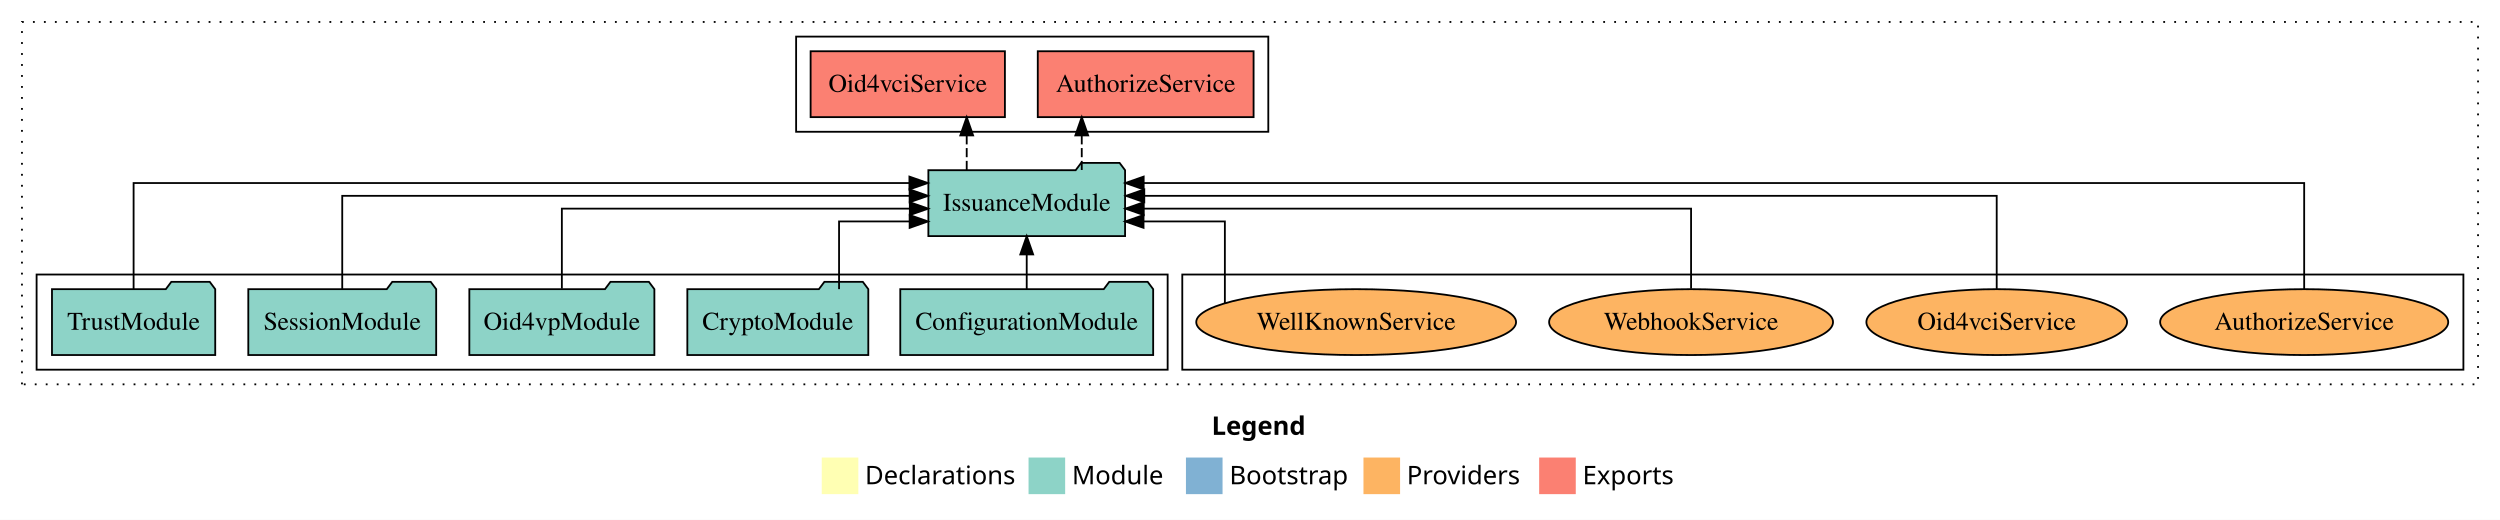
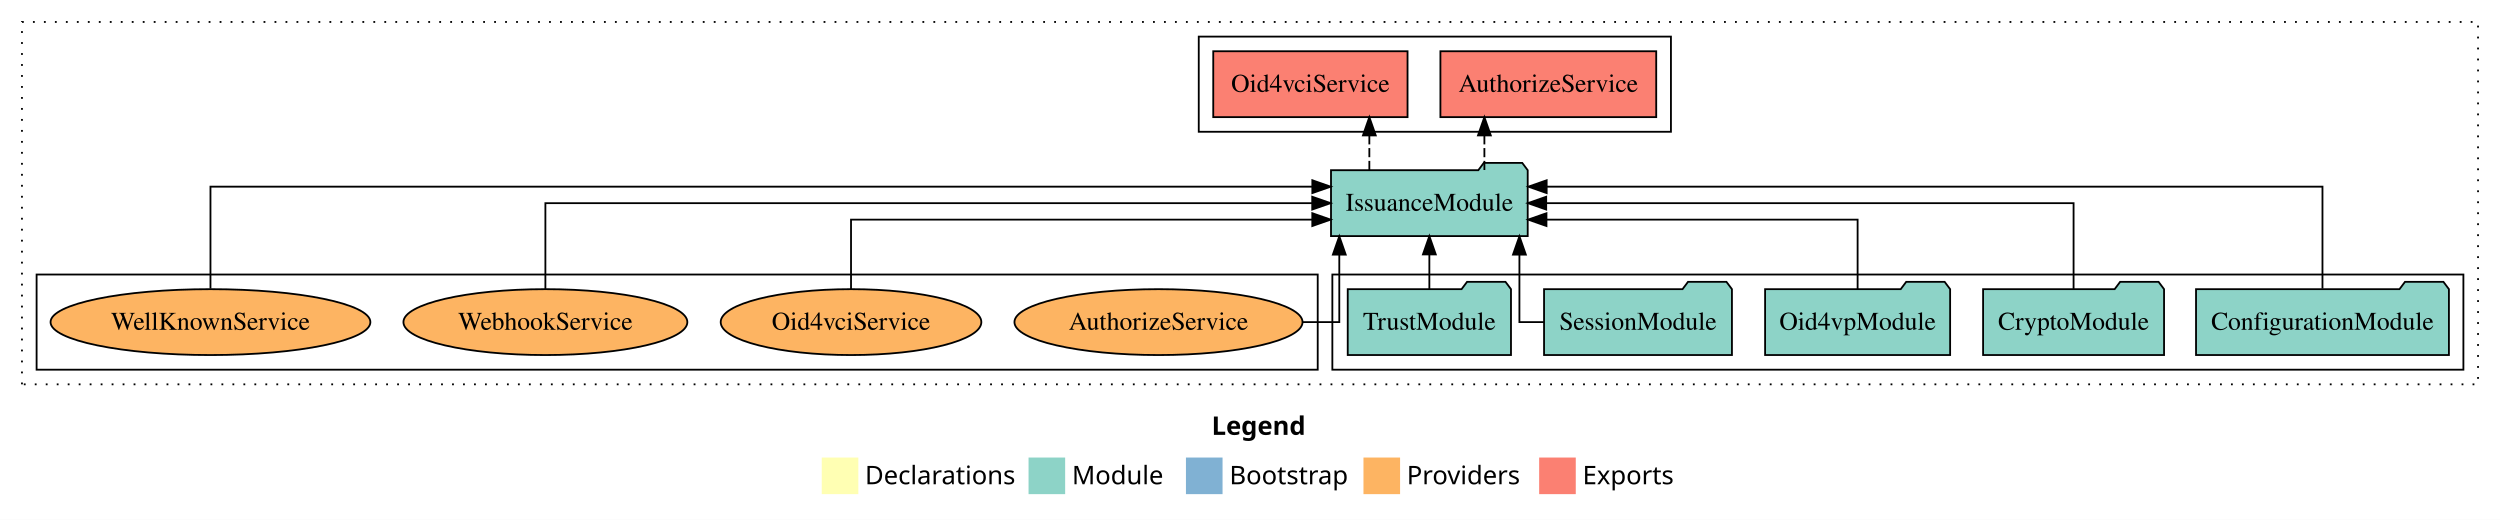
<svg xmlns="http://www.w3.org/2000/svg" width="1366pt" height="284pt" viewBox="0.00 0.00 1366.00 284.00">
  <g id="graph0" class="graph" transform="scale(1 1) rotate(0) translate(4 280)">
    <polygon fill="white" stroke="transparent" points="-4,4 -4,-280 1362,-280 1362,4 -4,4" />
    <text text-anchor="start" x="658.01" y="-42.4" font-family="Times-12" font-weight="bold" font-size="14.00">Legend</text>
    <polygon fill="#ffffb3" stroke="transparent" points="445,-10 445,-30 465,-30 465,-10 445,-10" />
    <text text-anchor="start" x="468.63" y="-15.4" font-family="Times-12" font-size="14.00">  Declarations</text>
    <polygon fill="#8dd3c7" stroke="transparent" points="558,-10 558,-30 578,-30 578,-10 558,-10" />
    <text text-anchor="start" x="581.73" y="-15.4" font-family="Times-12" font-size="14.00">  Module</text>
    <polygon fill="#80b1d3" stroke="transparent" points="644,-10 644,-30 664,-30 664,-10 644,-10" />
    <text text-anchor="start" x="667.78" y="-15.4" font-family="Times-12" font-size="14.00">  Bootstrap</text>
    <polygon fill="#fdb462" stroke="transparent" points="741,-10 741,-30 761,-30 761,-10 741,-10" />
    <text text-anchor="start" x="764.67" y="-15.4" font-family="Times-12" font-size="14.00">  Providers</text>
    <polygon fill="#fb8072" stroke="transparent" points="837,-10 837,-30 857,-30 857,-10 837,-10" />
    <text text-anchor="start" x="860.73" y="-15.4" font-family="Times-12" font-size="14.00">  Exports</text>
    <g id="clust1" class="cluster">
      <polygon fill="none" stroke="black" stroke-dasharray="1,5" points="8,-70 8,-268 1350,-268 1350,-70 8,-70" />
    </g>
-     <g id="clust6" class="cluster">
-       <polygon fill="none" stroke="black" points="642,-78 642,-130 1342,-130 1342,-78 642,-78" />
+     <g id="clust4" class="cluster">
+       <polygon fill="none" stroke="black" points="651,-208 651,-260 909,-260 909,-208 651,-208" />
    </g>
    <g id="clust3" class="cluster">
-       <polygon fill="none" stroke="black" points="16,-78 16,-130 634,-130 634,-78 16,-78" />
+       <polygon fill="none" stroke="black" points="724,-78 724,-130 1342,-130 1342,-78 724,-78" />
    </g>
-     <g id="clust4" class="cluster">
-       <polygon fill="none" stroke="black" points="431,-208 431,-260 689,-260 689,-208 431,-208" />
+     <g id="clust6" class="cluster">
+       <polygon fill="none" stroke="black" points="16,-78 16,-130 716,-130 716,-78 16,-78" />
    </g>
    <g id="node1" class="node">
-       <polygon fill="#8dd3c7" stroke="black" points="626.09,-122 623.09,-126 602.09,-126 599.09,-122 487.91,-122 487.91,-86 626.09,-86 626.09,-122" />
-       <text text-anchor="middle" x="557" y="-99.8" font-family="Times,serif" font-size="14.00">ConfigurationModule</text>
+       <polygon fill="#8dd3c7" stroke="black" points="1334.09,-122 1331.09,-126 1310.09,-126 1307.09,-122 1195.91,-122 1195.91,-86 1334.09,-86 1334.09,-122" />
+       <text text-anchor="middle" x="1265" y="-99.8" font-family="Times,serif" font-size="14.00">ConfigurationModule</text>
    </g>
    <g id="node6" class="node">
-       <polygon fill="#8dd3c7" stroke="black" points="610.74,-187 607.74,-191 586.74,-191 583.74,-187 503.26,-187 503.26,-151 610.74,-151 610.74,-187" />
-       <text text-anchor="middle" x="557" y="-164.8" font-family="Times,serif" font-size="14.00">IssuanceModule</text>
+       <polygon fill="#8dd3c7" stroke="black" points="830.74,-187 827.74,-191 806.74,-191 803.74,-187 723.26,-187 723.26,-151 830.74,-151 830.74,-187" />
+       <text text-anchor="middle" x="777" y="-164.8" font-family="Times,serif" font-size="14.00">IssuanceModule</text>
    </g>
    <g id="edge1" class="edge">
-       <path fill="none" stroke="black" d="M557,-122.11C557,-122.11 557,-140.99 557,-140.99" />
-       <polygon fill="black" stroke="black" points="553.5,-140.99 557,-150.99 560.5,-140.99 553.5,-140.99" />
+       <path fill="none" stroke="black" d="M1265,-122.29C1265,-144.21 1265,-178 1265,-178 1265,-178 841.09,-178 841.09,-178" />
+       <polygon fill="black" stroke="black" points="841.09,-174.5 831.09,-178 841.09,-181.5 841.09,-174.5" />
    </g>
    <g id="node2" class="node">
-       <polygon fill="#8dd3c7" stroke="black" points="470.44,-122 467.44,-126 446.44,-126 443.44,-122 371.56,-122 371.56,-86 470.44,-86 470.44,-122" />
-       <text text-anchor="middle" x="421" y="-99.8" font-family="Times,serif" font-size="14.00">CryptoModule</text>
+       <polygon fill="#8dd3c7" stroke="black" points="1178.44,-122 1175.44,-126 1154.44,-126 1151.44,-122 1079.56,-122 1079.56,-86 1178.44,-86 1178.44,-122" />
+       <text text-anchor="middle" x="1129" y="-99.8" font-family="Times,serif" font-size="14.00">CryptoModule</text>
    </g>
    <g id="edge2" class="edge">
-       <path fill="none" stroke="black" d="M454.46,-122.01C454.46,-138.05 454.46,-159 454.46,-159 454.46,-159 493.03,-159 493.03,-159" />
-       <polygon fill="black" stroke="black" points="493.03,-162.5 503.03,-159 493.03,-155.5 493.03,-162.5" />
+       <path fill="none" stroke="black" d="M1129,-122.11C1129,-141.34 1129,-169 1129,-169 1129,-169 840.84,-169 840.84,-169" />
+       <polygon fill="black" stroke="black" points="840.84,-165.5 830.84,-169 840.84,-172.5 840.84,-165.5" />
    </g>
    <g id="node3" class="node">
-       <polygon fill="#8dd3c7" stroke="black" points="353.55,-122 350.55,-126 329.55,-126 326.55,-122 252.45,-122 252.45,-86 353.55,-86 353.55,-122" />
-       <text text-anchor="middle" x="303" y="-99.8" font-family="Times,serif" font-size="14.00">Oid4vpModule</text>
+       <polygon fill="#8dd3c7" stroke="black" points="1061.55,-122 1058.55,-126 1037.55,-126 1034.55,-122 960.45,-122 960.45,-86 1061.55,-86 1061.55,-122" />
+       <text text-anchor="middle" x="1011" y="-99.8" font-family="Times,serif" font-size="14.00">Oid4vpModule</text>
    </g>
    <g id="edge3" class="edge">
-       <path fill="none" stroke="black" d="M303,-122.27C303,-140.56 303,-166 303,-166 303,-166 493.13,-166 493.13,-166" />
-       <polygon fill="black" stroke="black" points="493.13,-169.5 503.13,-166 493.13,-162.5 493.13,-169.5" />
+       <path fill="none" stroke="black" d="M1011,-122.03C1011,-138.4 1011,-160 1011,-160 1011,-160 840.98,-160 840.98,-160" />
+       <polygon fill="black" stroke="black" points="840.98,-156.5 830.98,-160 840.98,-163.5 840.98,-156.5" />
    </g>
    <g id="node4" class="node">
-       <polygon fill="#8dd3c7" stroke="black" points="234.33,-122 231.33,-126 210.33,-126 207.33,-122 131.67,-122 131.67,-86 234.33,-86 234.33,-122" />
-       <text text-anchor="middle" x="183" y="-99.8" font-family="Times,serif" font-size="14.00">SessionModule</text>
+       <polygon fill="#8dd3c7" stroke="black" points="942.33,-122 939.33,-126 918.33,-126 915.33,-122 839.67,-122 839.67,-86 942.33,-86 942.33,-122" />
+       <text text-anchor="middle" x="891" y="-99.8" font-family="Times,serif" font-size="14.00">SessionModule</text>
    </g>
    <g id="edge4" class="edge">
-       <path fill="none" stroke="black" d="M183,-122.13C183,-142.57 183,-173 183,-173 183,-173 493.02,-173 493.02,-173" />
-       <polygon fill="black" stroke="black" points="493.02,-176.5 503.02,-173 493.02,-169.5 493.02,-176.5" />
+       <path fill="none" stroke="black" d="M839.63,-104C831.77,-104 826.21,-104 826.21,-104 826.21,-104 826.21,-140.89 826.21,-140.89" />
+       <polygon fill="black" stroke="black" points="822.71,-140.89 826.21,-150.89 829.71,-140.89 822.71,-140.89" />
    </g>
    <g id="node5" class="node">
-       <polygon fill="#8dd3c7" stroke="black" points="113.6,-122 110.6,-126 89.6,-126 86.6,-122 24.4,-122 24.4,-86 113.6,-86 113.6,-122" />
-       <text text-anchor="middle" x="69" y="-99.8" font-family="Times,serif" font-size="14.00">TrustModule</text>
+       <polygon fill="#8dd3c7" stroke="black" points="821.6,-122 818.6,-126 797.6,-126 794.6,-122 732.4,-122 732.4,-86 821.6,-86 821.6,-122" />
+       <text text-anchor="middle" x="777" y="-99.8" font-family="Times,serif" font-size="14.00">TrustModule</text>
    </g>
    <g id="edge5" class="edge">
-       <path fill="none" stroke="black" d="M69,-122.01C69,-144.49 69,-180 69,-180 69,-180 492.91,-180 492.91,-180" />
-       <polygon fill="black" stroke="black" points="492.91,-183.5 502.91,-180 492.91,-176.5 492.91,-183.5" />
+       <path fill="none" stroke="black" d="M777,-122.11C777,-122.11 777,-140.99 777,-140.99" />
+       <polygon fill="black" stroke="black" points="773.5,-140.99 777,-150.99 780.5,-140.99 773.5,-140.99" />
    </g>
    <g id="node7" class="node">
-       <polygon fill="#fb8072" stroke="black" points="680.96,-252 563.04,-252 563.04,-216 680.96,-216 680.96,-252" />
-       <text text-anchor="middle" x="622" y="-229.8" font-family="Times,serif" font-size="14.00">AuthorizeService </text>
+       <polygon fill="#fb8072" stroke="black" points="900.96,-252 783.04,-252 783.04,-216 900.96,-216 900.96,-252" />
+       <text text-anchor="middle" x="842" y="-229.8" font-family="Times,serif" font-size="14.00">AuthorizeService </text>
    </g>
    <g id="edge6" class="edge">
-       <path fill="none" stroke="black" stroke-dasharray="5,2" d="M587.07,-187.11C587.07,-187.11 587.07,-205.99 587.07,-205.99" />
-       <polygon fill="black" stroke="black" points="583.57,-205.99 587.07,-215.99 590.57,-205.99 583.57,-205.99" />
+       <path fill="none" stroke="black" stroke-dasharray="5,2" d="M807.07,-187.11C807.07,-187.11 807.07,-205.99 807.07,-205.99" />
+       <polygon fill="black" stroke="black" points="803.57,-205.99 807.07,-215.99 810.57,-205.99 803.57,-205.99" />
    </g>
    <g id="node8" class="node">
-       <polygon fill="#fb8072" stroke="black" points="545.08,-252 438.92,-252 438.92,-216 545.08,-216 545.08,-252" />
-       <text text-anchor="middle" x="492" y="-229.8" font-family="Times,serif" font-size="14.00">Oid4vciService </text>
+       <polygon fill="#fb8072" stroke="black" points="765.08,-252 658.92,-252 658.92,-216 765.08,-216 765.08,-252" />
+       <text text-anchor="middle" x="712" y="-229.8" font-family="Times,serif" font-size="14.00">Oid4vciService </text>
    </g>
    <g id="edge7" class="edge">
-       <path fill="none" stroke="black" stroke-dasharray="5,2" d="M524.21,-187.11C524.21,-187.11 524.21,-205.99 524.21,-205.99" />
-       <polygon fill="black" stroke="black" points="520.71,-205.99 524.21,-215.99 527.71,-205.99 520.71,-205.99" />
+       <path fill="none" stroke="black" stroke-dasharray="5,2" d="M744.21,-187.11C744.21,-187.11 744.21,-205.99 744.21,-205.99" />
+       <polygon fill="black" stroke="black" points="740.71,-205.99 744.21,-215.99 747.71,-205.99 740.71,-205.99" />
    </g>
    <g id="node9" class="node">
-       <ellipse fill="#fdb462" stroke="black" cx="1255" cy="-104" rx="78.71" ry="18" />
-       <text text-anchor="middle" x="1255" y="-99.8" font-family="Times,serif" font-size="14.00">AuthorizeService</text>
+       <ellipse fill="#fdb462" stroke="black" cx="629" cy="-104" rx="78.71" ry="18" />
+       <text text-anchor="middle" x="629" y="-99.8" font-family="Times,serif" font-size="14.00">AuthorizeService</text>
    </g>
    <g id="edge8" class="edge">
-       <path fill="none" stroke="black" d="M1255,-122.01C1255,-144.49 1255,-180 1255,-180 1255,-180 620.9,-180 620.9,-180" />
-       <polygon fill="black" stroke="black" points="620.9,-176.5 610.9,-180 620.9,-183.5 620.9,-176.5" />
+       <path fill="none" stroke="black" d="M707.8,-104C719.54,-104 727.79,-104 727.79,-104 727.79,-104 727.79,-140.89 727.79,-140.89" />
+       <polygon fill="black" stroke="black" points="724.29,-140.89 727.79,-150.89 731.29,-140.89 724.29,-140.89" />
    </g>
    <g id="node10" class="node">
-       <ellipse fill="#fdb462" stroke="black" cx="1087" cy="-104" rx="71.21" ry="18" />
-       <text text-anchor="middle" x="1087" y="-99.8" font-family="Times,serif" font-size="14.00">Oid4vciService</text>
+       <ellipse fill="#fdb462" stroke="black" cx="461" cy="-104" rx="71.21" ry="18" />
+       <text text-anchor="middle" x="461" y="-99.8" font-family="Times,serif" font-size="14.00">Oid4vciService</text>
    </g>
    <g id="edge9" class="edge">
-       <path fill="none" stroke="black" d="M1087,-122.13C1087,-142.57 1087,-173 1087,-173 1087,-173 621.23,-173 621.23,-173" />
-       <polygon fill="black" stroke="black" points="621.23,-169.5 611.23,-173 621.23,-176.5 621.23,-169.5" />
+       <path fill="none" stroke="black" d="M461,-122.03C461,-138.4 461,-160 461,-160 461,-160 713.04,-160 713.04,-160" />
+       <polygon fill="black" stroke="black" points="713.04,-163.5 723.04,-160 713.04,-156.5 713.04,-163.5" />
    </g>
    <g id="node11" class="node">
-       <ellipse fill="#fdb462" stroke="black" cx="920" cy="-104" rx="77.57" ry="18" />
-       <text text-anchor="middle" x="920" y="-99.8" font-family="Times,serif" font-size="14.00">WebhookService</text>
+       <ellipse fill="#fdb462" stroke="black" cx="294" cy="-104" rx="77.57" ry="18" />
+       <text text-anchor="middle" x="294" y="-99.8" font-family="Times,serif" font-size="14.00">WebhookService</text>
    </g>
    <g id="edge10" class="edge">
-       <path fill="none" stroke="black" d="M920,-122.27C920,-140.56 920,-166 920,-166 920,-166 620.95,-166 620.95,-166" />
-       <polygon fill="black" stroke="black" points="620.95,-162.5 610.95,-166 620.95,-169.5 620.95,-162.5" />
+       <path fill="none" stroke="black" d="M294,-122.11C294,-141.34 294,-169 294,-169 294,-169 713,-169 713,-169" />
+       <polygon fill="black" stroke="black" points="713,-172.5 723,-169 713,-165.5 713,-172.5" />
    </g>
    <g id="node12" class="node">
-       <ellipse fill="#fdb462" stroke="black" cx="737" cy="-104" rx="87.38" ry="18" />
-       <text text-anchor="middle" x="737" y="-99.8" font-family="Times,serif" font-size="14.00">WellKnownService</text>
+       <ellipse fill="#fdb462" stroke="black" cx="111" cy="-104" rx="87.38" ry="18" />
+       <text text-anchor="middle" x="111" y="-99.8" font-family="Times,serif" font-size="14.00">WellKnownService</text>
    </g>
    <g id="edge11" class="edge">
-       <path fill="none" stroke="black" d="M665.27,-114.35C665.27,-130.28 665.27,-159 665.27,-159 665.27,-159 620.82,-159 620.82,-159" />
-       <polygon fill="black" stroke="black" points="620.82,-155.5 610.82,-159 620.82,-162.5 620.82,-155.5" />
+       <path fill="none" stroke="black" d="M111,-122.29C111,-144.21 111,-178 111,-178 111,-178 713.06,-178 713.06,-178" />
+       <polygon fill="black" stroke="black" points="713.06,-181.5 723.06,-178 713.06,-174.5 713.06,-181.5" />
    </g>
  </g>
</svg>
